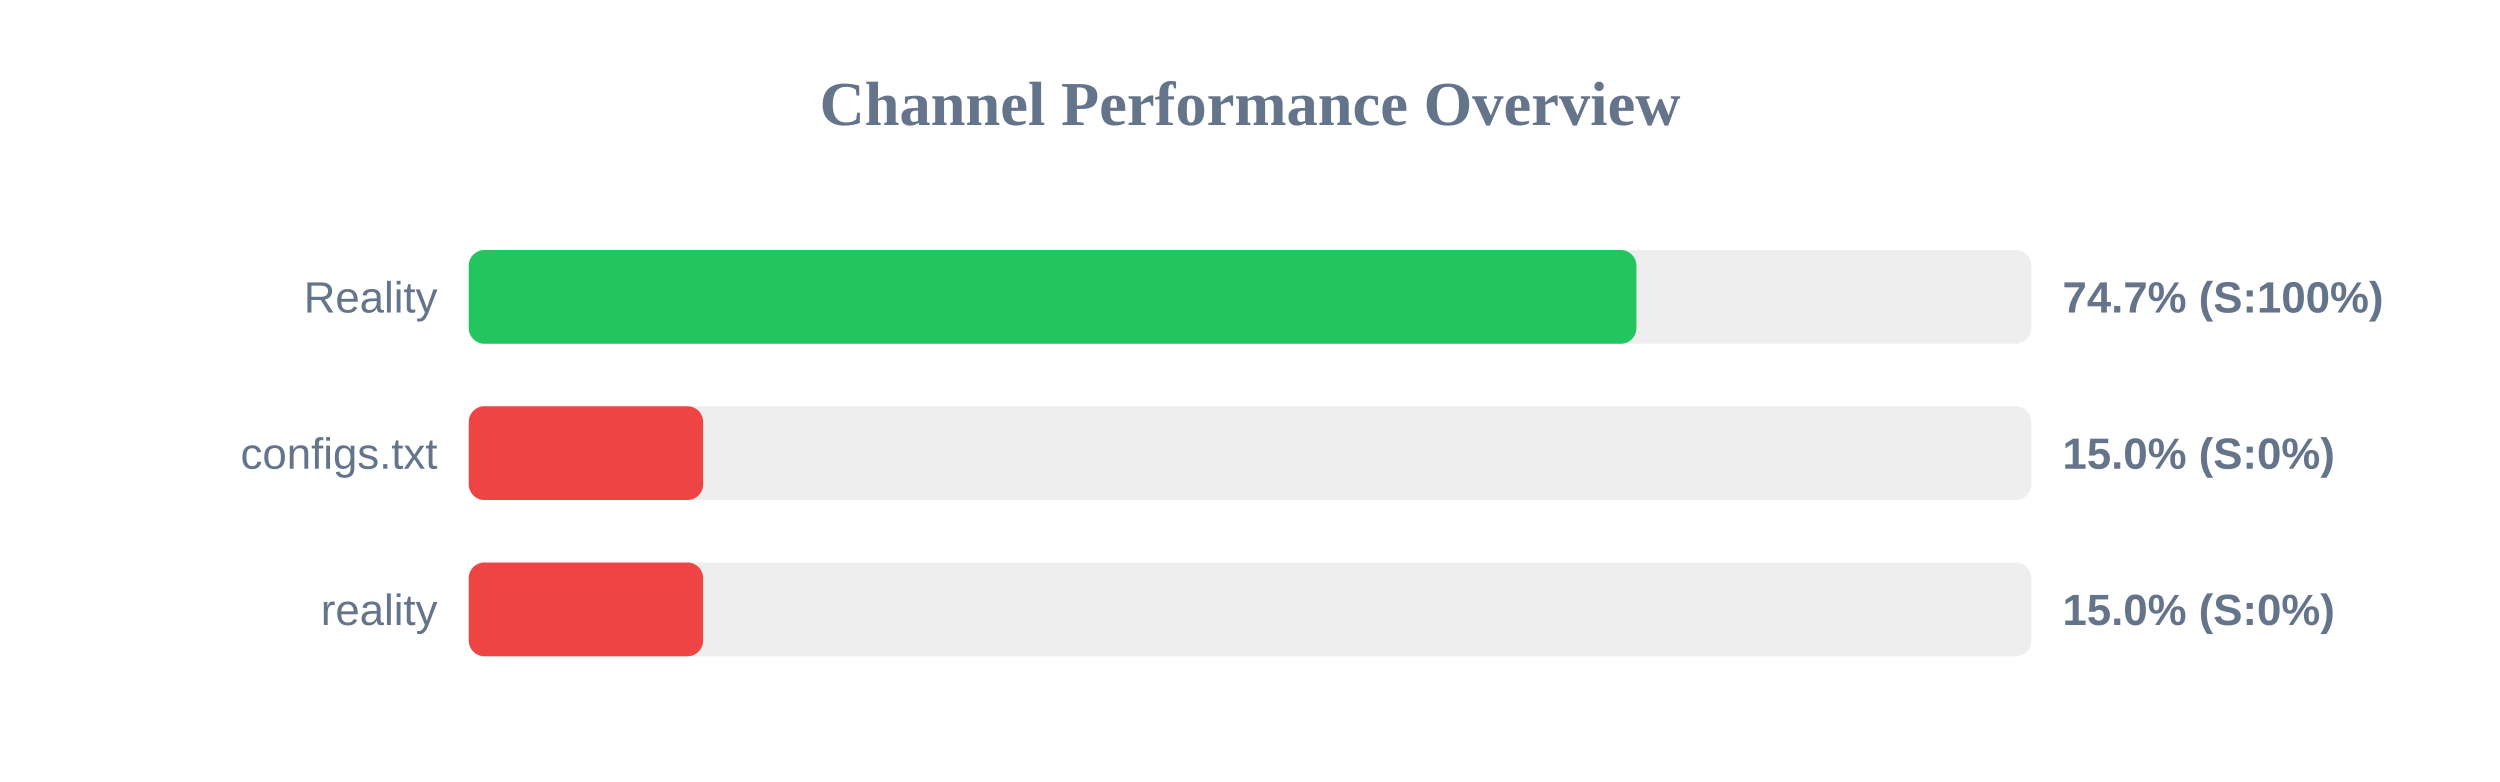
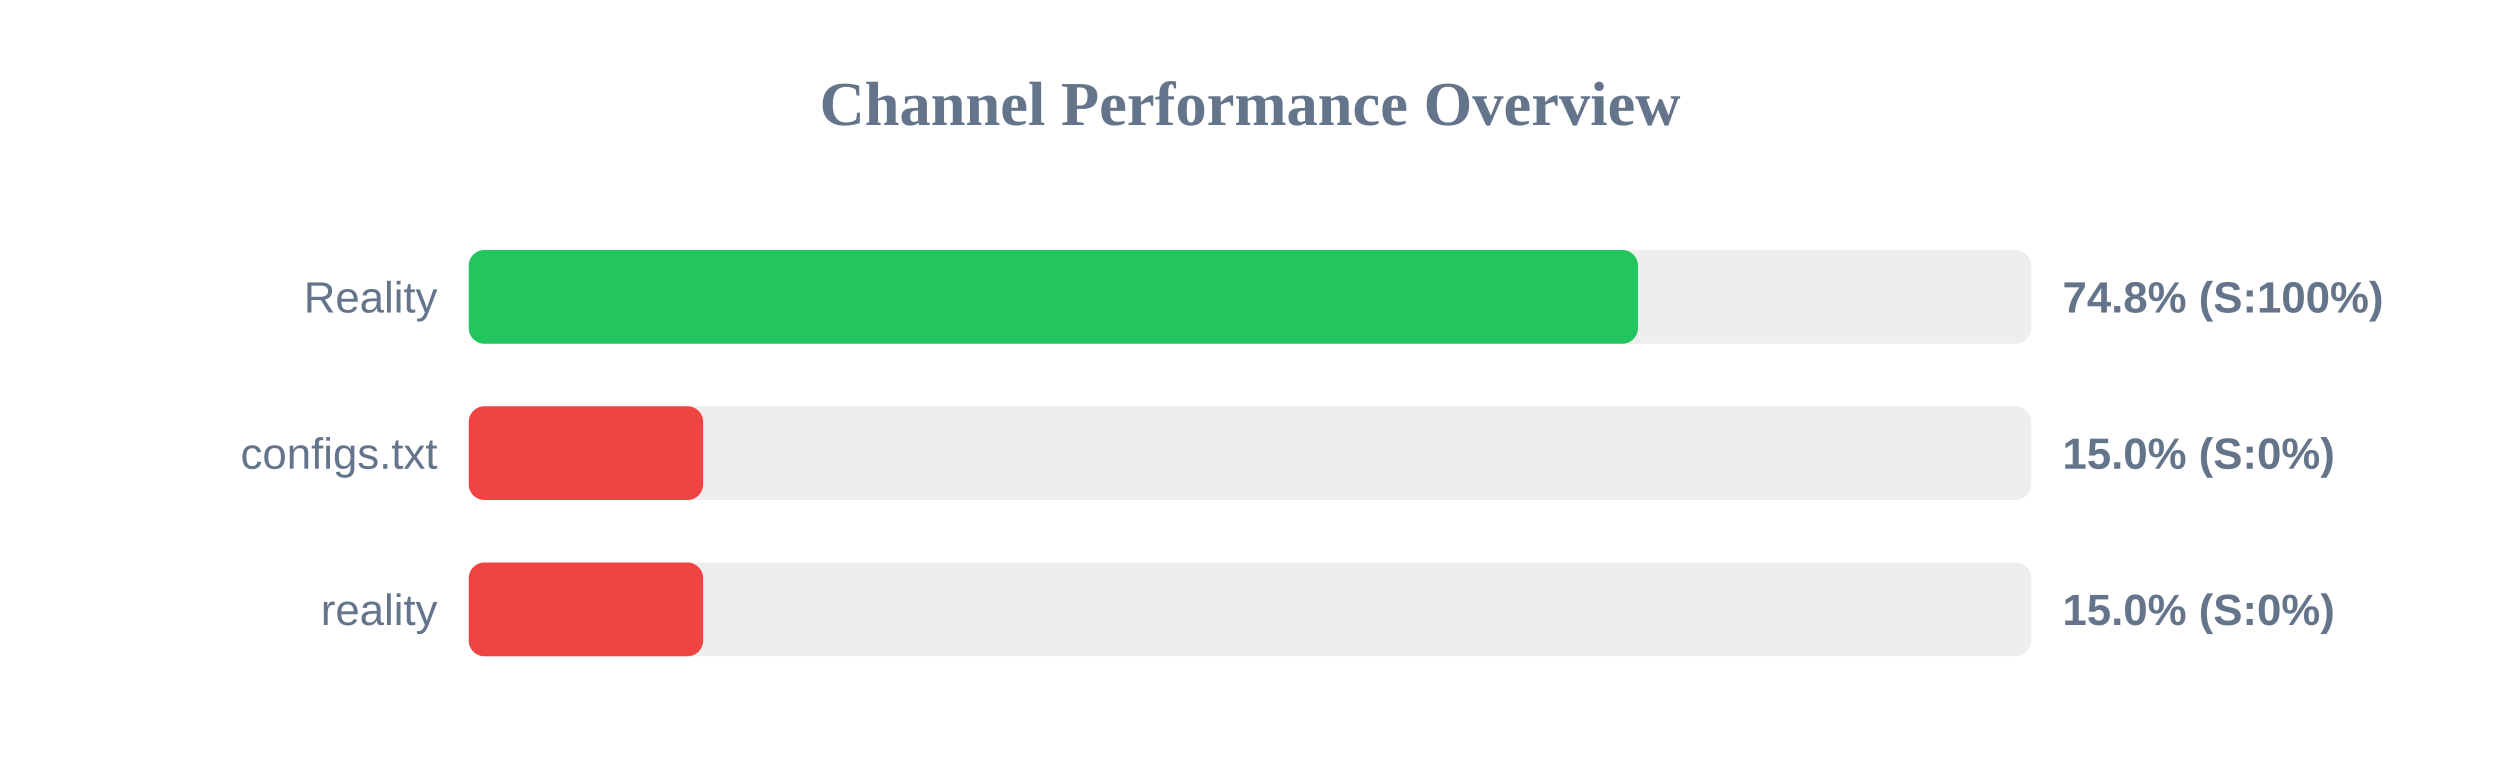
<svg xmlns="http://www.w3.org/2000/svg" width="800" height="250" version="1.1">
  <style>
        .row { font: 14px Arial; fill: #64748b; }
        .score { font: bold 14px Arial; fill: #64748b; }
    </style>
  <text x="400" y="40" text-anchor="middle" font-size="20px" font-weight="bold" fill="#64748b">Channel Performance Overview</text>
  <rect x="150" y="80" width="500" height="30" fill="#eee" rx="5" />
-   <rect x="150" y="80" width="373.65" height="30" fill="#22c55e" rx="5" />
+   <rect x="150" y="80" width="374.15" height="30" fill="#22c55e" rx="5" />
  <text x="140" y="100" text-anchor="end" class="row">Reality</text>
-   <text x="660" y="100" text-anchor="start" class="score">74.7% (S:100%)</text>
+   <text x="660" y="100" text-anchor="start" class="score">74.8% (S:100%)</text>
  <rect x="150" y="130" width="500" height="30" fill="#eee" rx="5" />
  <rect x="150" y="130" width="75.0" height="30" fill="#ef4444" rx="5" />
  <text x="140" y="150" text-anchor="end" class="row">configs.txt</text>
  <text x="660" y="150" text-anchor="start" class="score">15.0% (S:0%)</text>
  <rect x="150" y="180" width="500" height="30" fill="#eee" rx="5" />
  <rect x="150" y="180" width="75.0" height="30" fill="#ef4444" rx="5" />
  <text x="140" y="200" text-anchor="end" class="row">reality</text>
  <text x="660" y="200" text-anchor="start" class="score">15.0% (S:0%)</text>
</svg>
